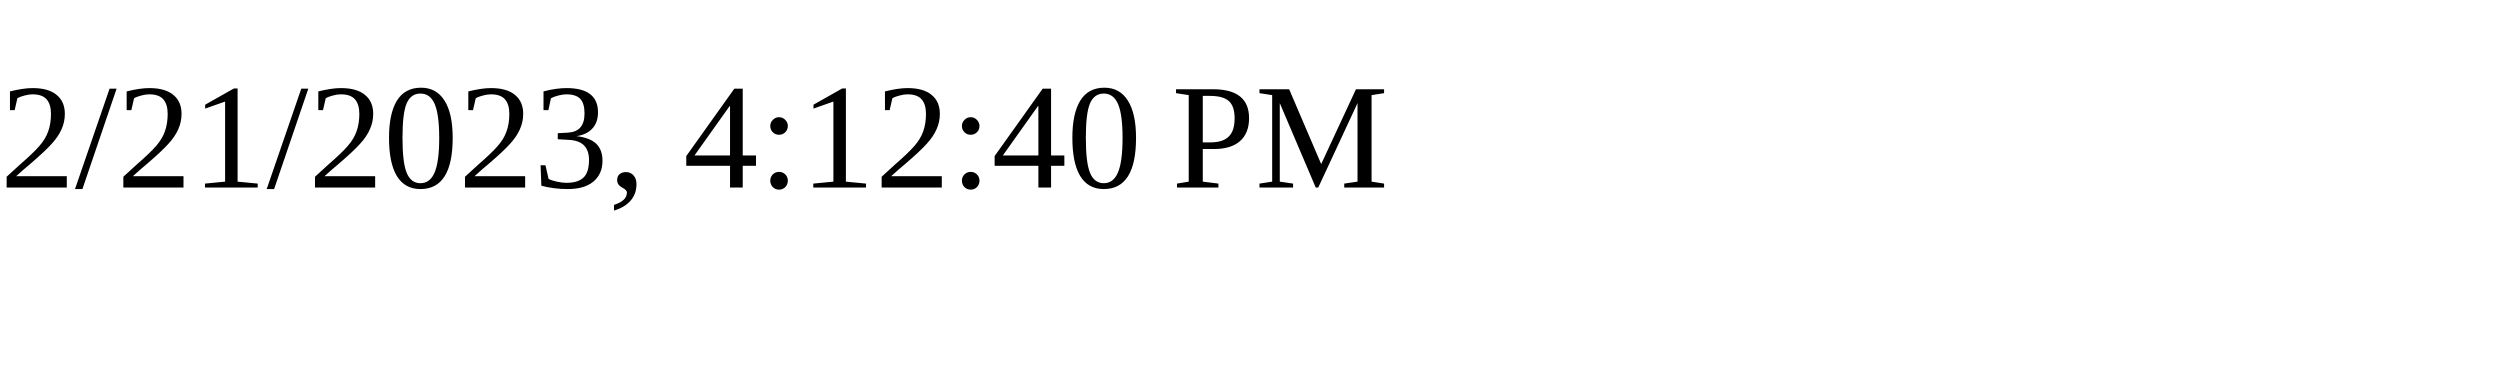
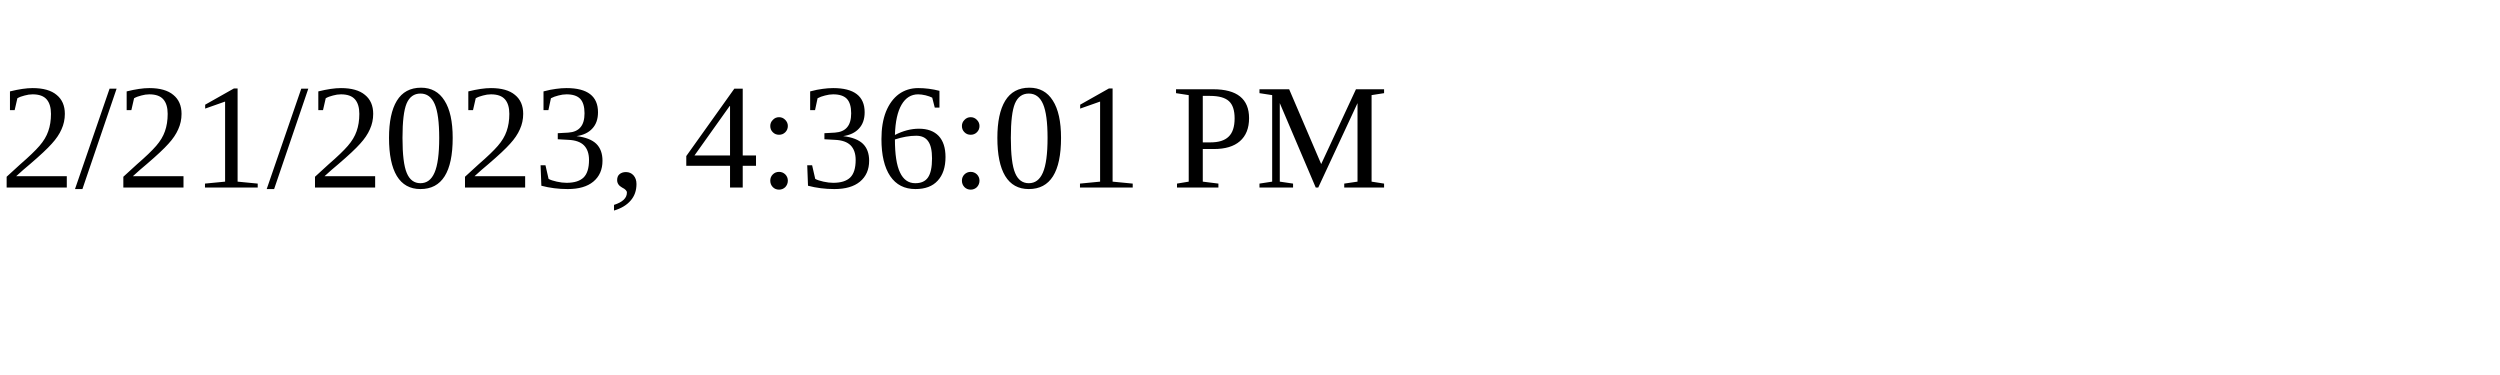
<svg xmlns="http://www.w3.org/2000/svg" height="30" width="200">
-   <text x="0" y="15">2/21/2023, 4:12:40 PM</text>
+   <text x="0" y="15">2/21/2023, 4:36:01 PM</text>
</svg>
